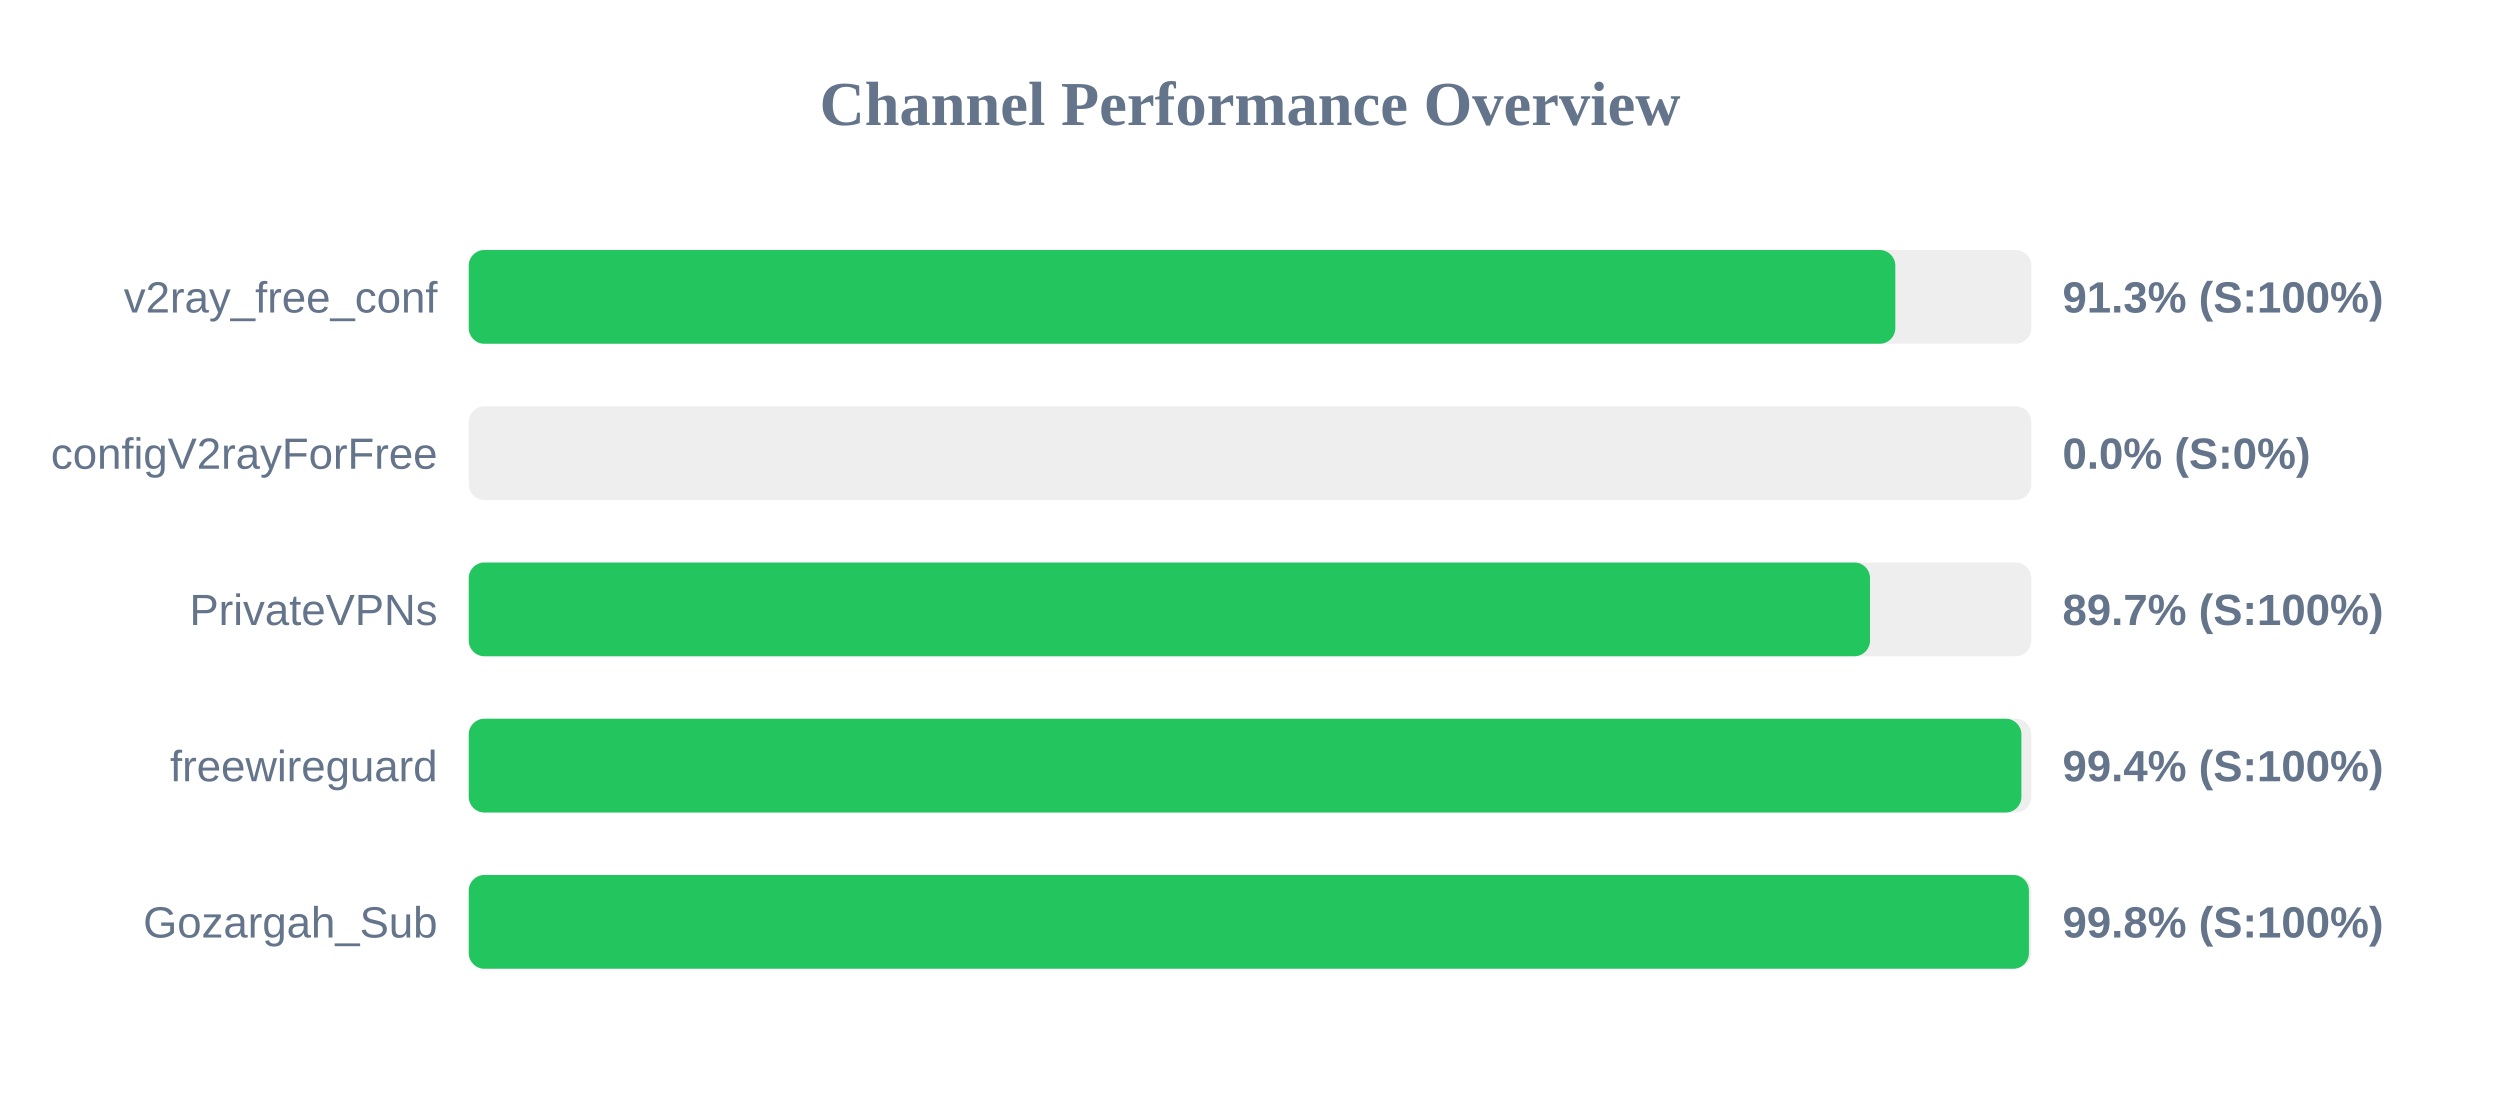
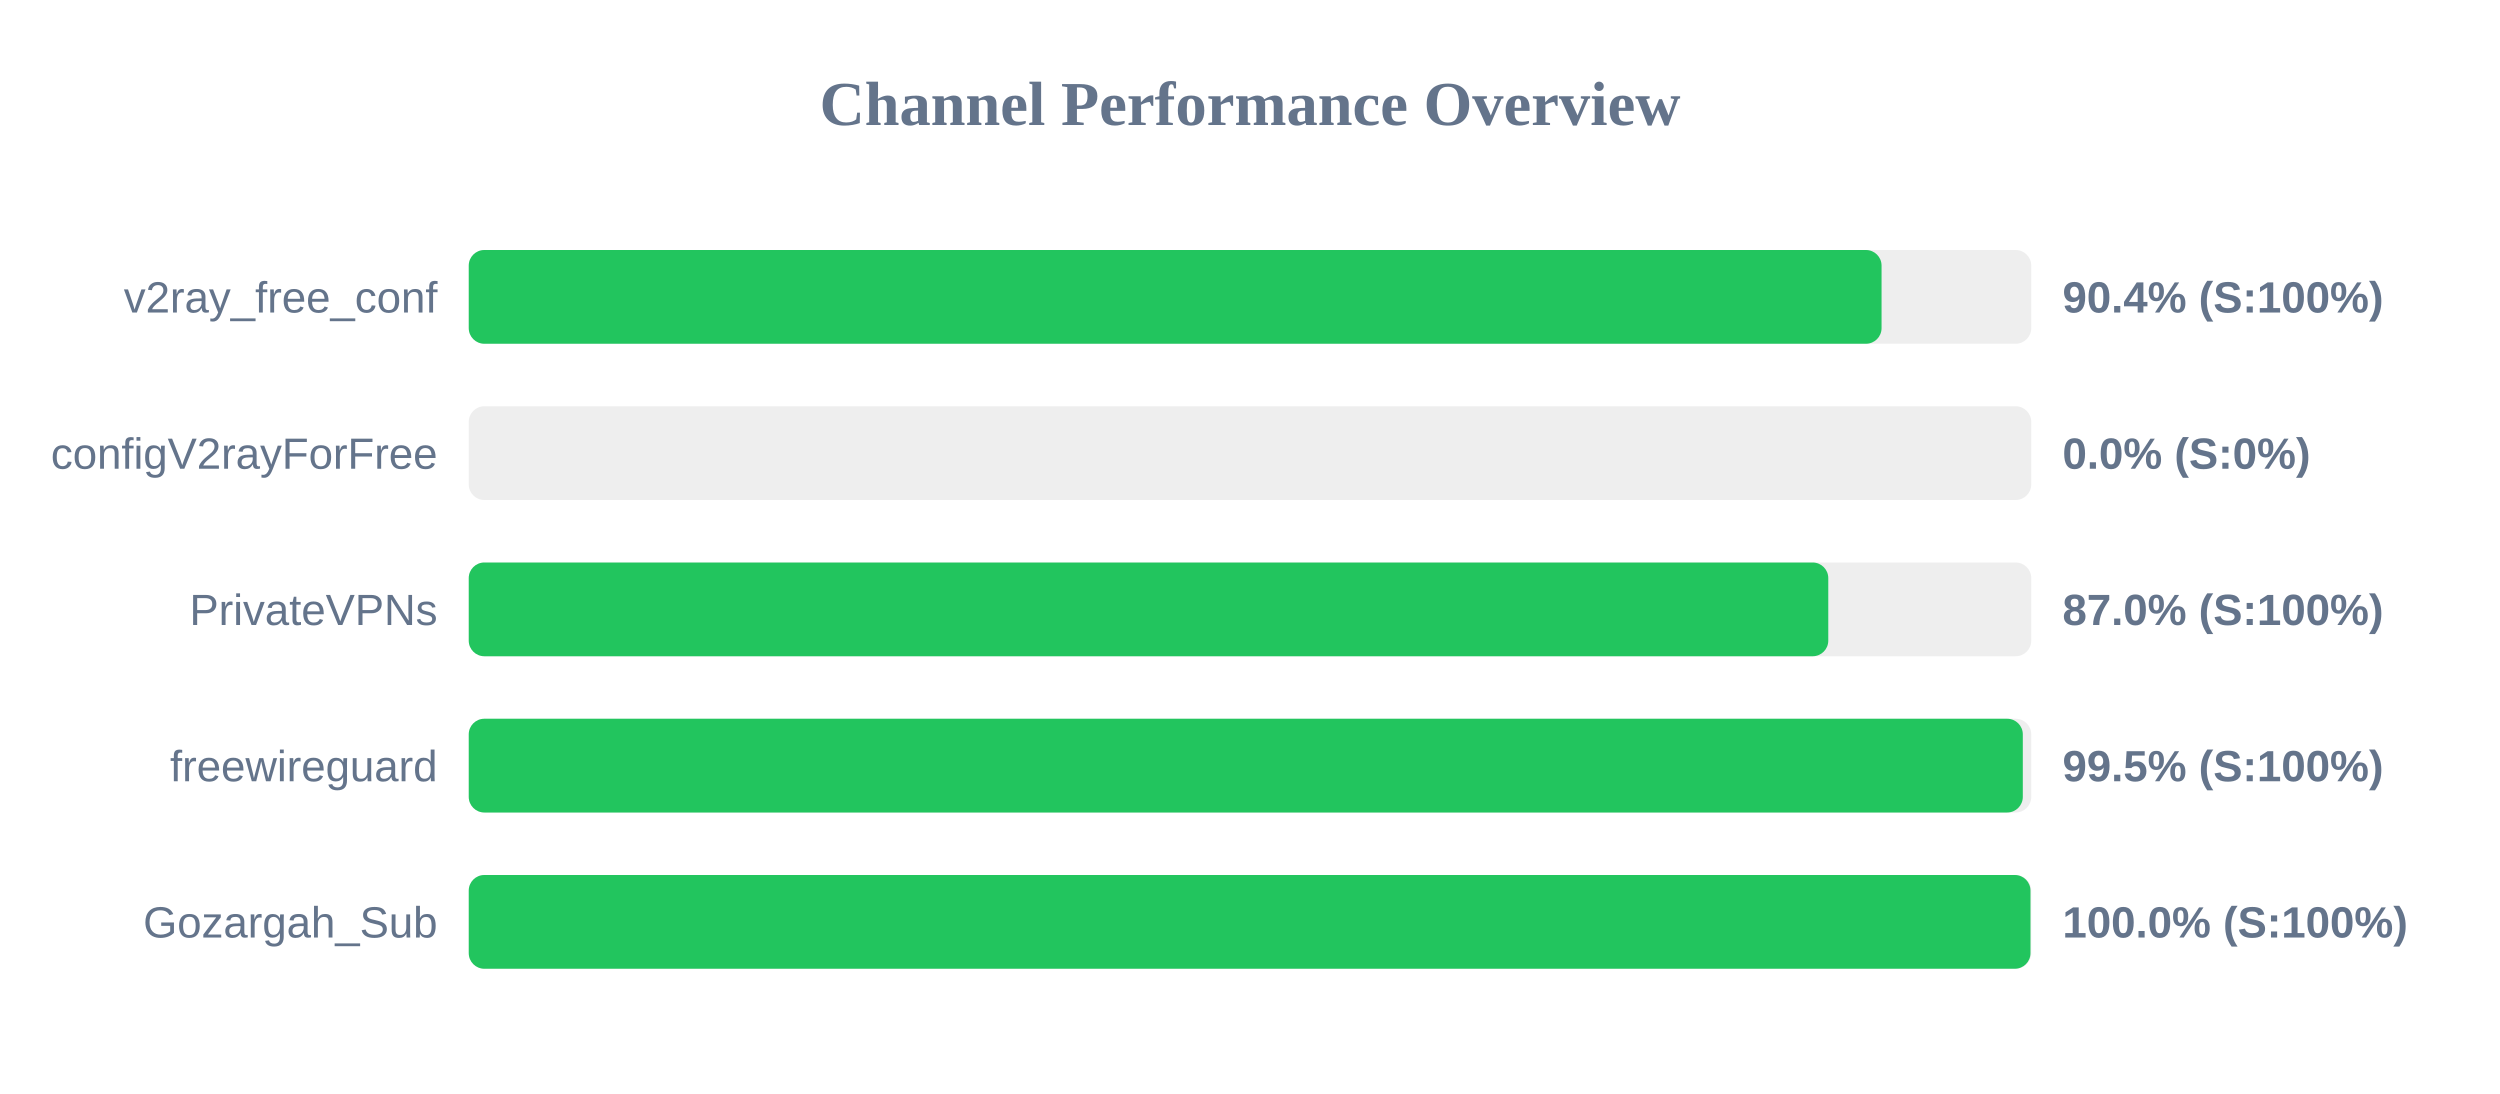
<svg xmlns="http://www.w3.org/2000/svg" width="800" height="350" version="1.1">
  <style>
        .row { font: 14px Arial; fill: #64748b; }
        .score { font: bold 14px Arial; fill: #64748b; }
    </style>
  <text x="400" y="40" text-anchor="middle" font-size="20px" font-weight="bold" fill="#64748b">Channel Performance Overview</text>
  <rect x="150" y="80" width="500" height="30" fill="#eee" rx="5" />
-   <rect x="150" y="80" width="456.5" height="30" fill="#22c55e" rx="5" />
+   <rect x="150" y="80" width="452.1" height="30" fill="#22c55e" rx="5" />
  <text x="140" y="100" text-anchor="end" class="row">v2ray_free_conf</text>
-   <text x="660" y="100" text-anchor="start" class="score">91.3% (S:100%)</text>
+   <text x="660" y="100" text-anchor="start" class="score">90.4% (S:100%)</text>
  <rect x="150" y="130" width="500" height="30" fill="#eee" rx="5" />
  <rect x="150" y="130" width="0.0" height="30" fill="#ef4444" rx="5" />
  <text x="140" y="150" text-anchor="end" class="row">configV2rayForFree</text>
  <text x="660" y="150" text-anchor="start" class="score">0.0% (S:0%)</text>
  <rect x="150" y="180" width="500" height="30" fill="#eee" rx="5" />
-   <rect x="150" y="180" width="448.4" height="30" fill="#22c55e" rx="5" />
+   <rect x="150" y="180" width="435.05" height="30" fill="#22c55e" rx="5" />
  <text x="140" y="200" text-anchor="end" class="row">PrivateVPNs</text>
-   <text x="660" y="200" text-anchor="start" class="score">89.7% (S:100%)</text>
+   <text x="660" y="200" text-anchor="start" class="score">87.0% (S:100%)</text>
  <rect x="150" y="230" width="500" height="30" fill="#eee" rx="5" />
-   <rect x="150" y="230" width="496.85" height="30" fill="#22c55e" rx="5" />
+   <rect x="150" y="230" width="497.3" height="30" fill="#22c55e" rx="5" />
  <text x="140" y="250" text-anchor="end" class="row">freewireguard</text>
-   <text x="660" y="250" text-anchor="start" class="score">99.4% (S:100%)</text>
+   <text x="660" y="250" text-anchor="start" class="score">99.5% (S:100%)</text>
  <rect x="150" y="280" width="500" height="30" fill="#eee" rx="5" />
-   <rect x="150" y="280" width="499.25" height="30" fill="#22c55e" rx="5" />
+   <rect x="150" y="280" width="499.75" height="30" fill="#22c55e" rx="5" />
  <text x="140" y="300" text-anchor="end" class="row">Gozargah_Sub</text>
-   <text x="660" y="300" text-anchor="start" class="score">99.8% (S:100%)</text>
+   <text x="660" y="300" text-anchor="start" class="score">100.0% (S:100%)</text>
</svg>
